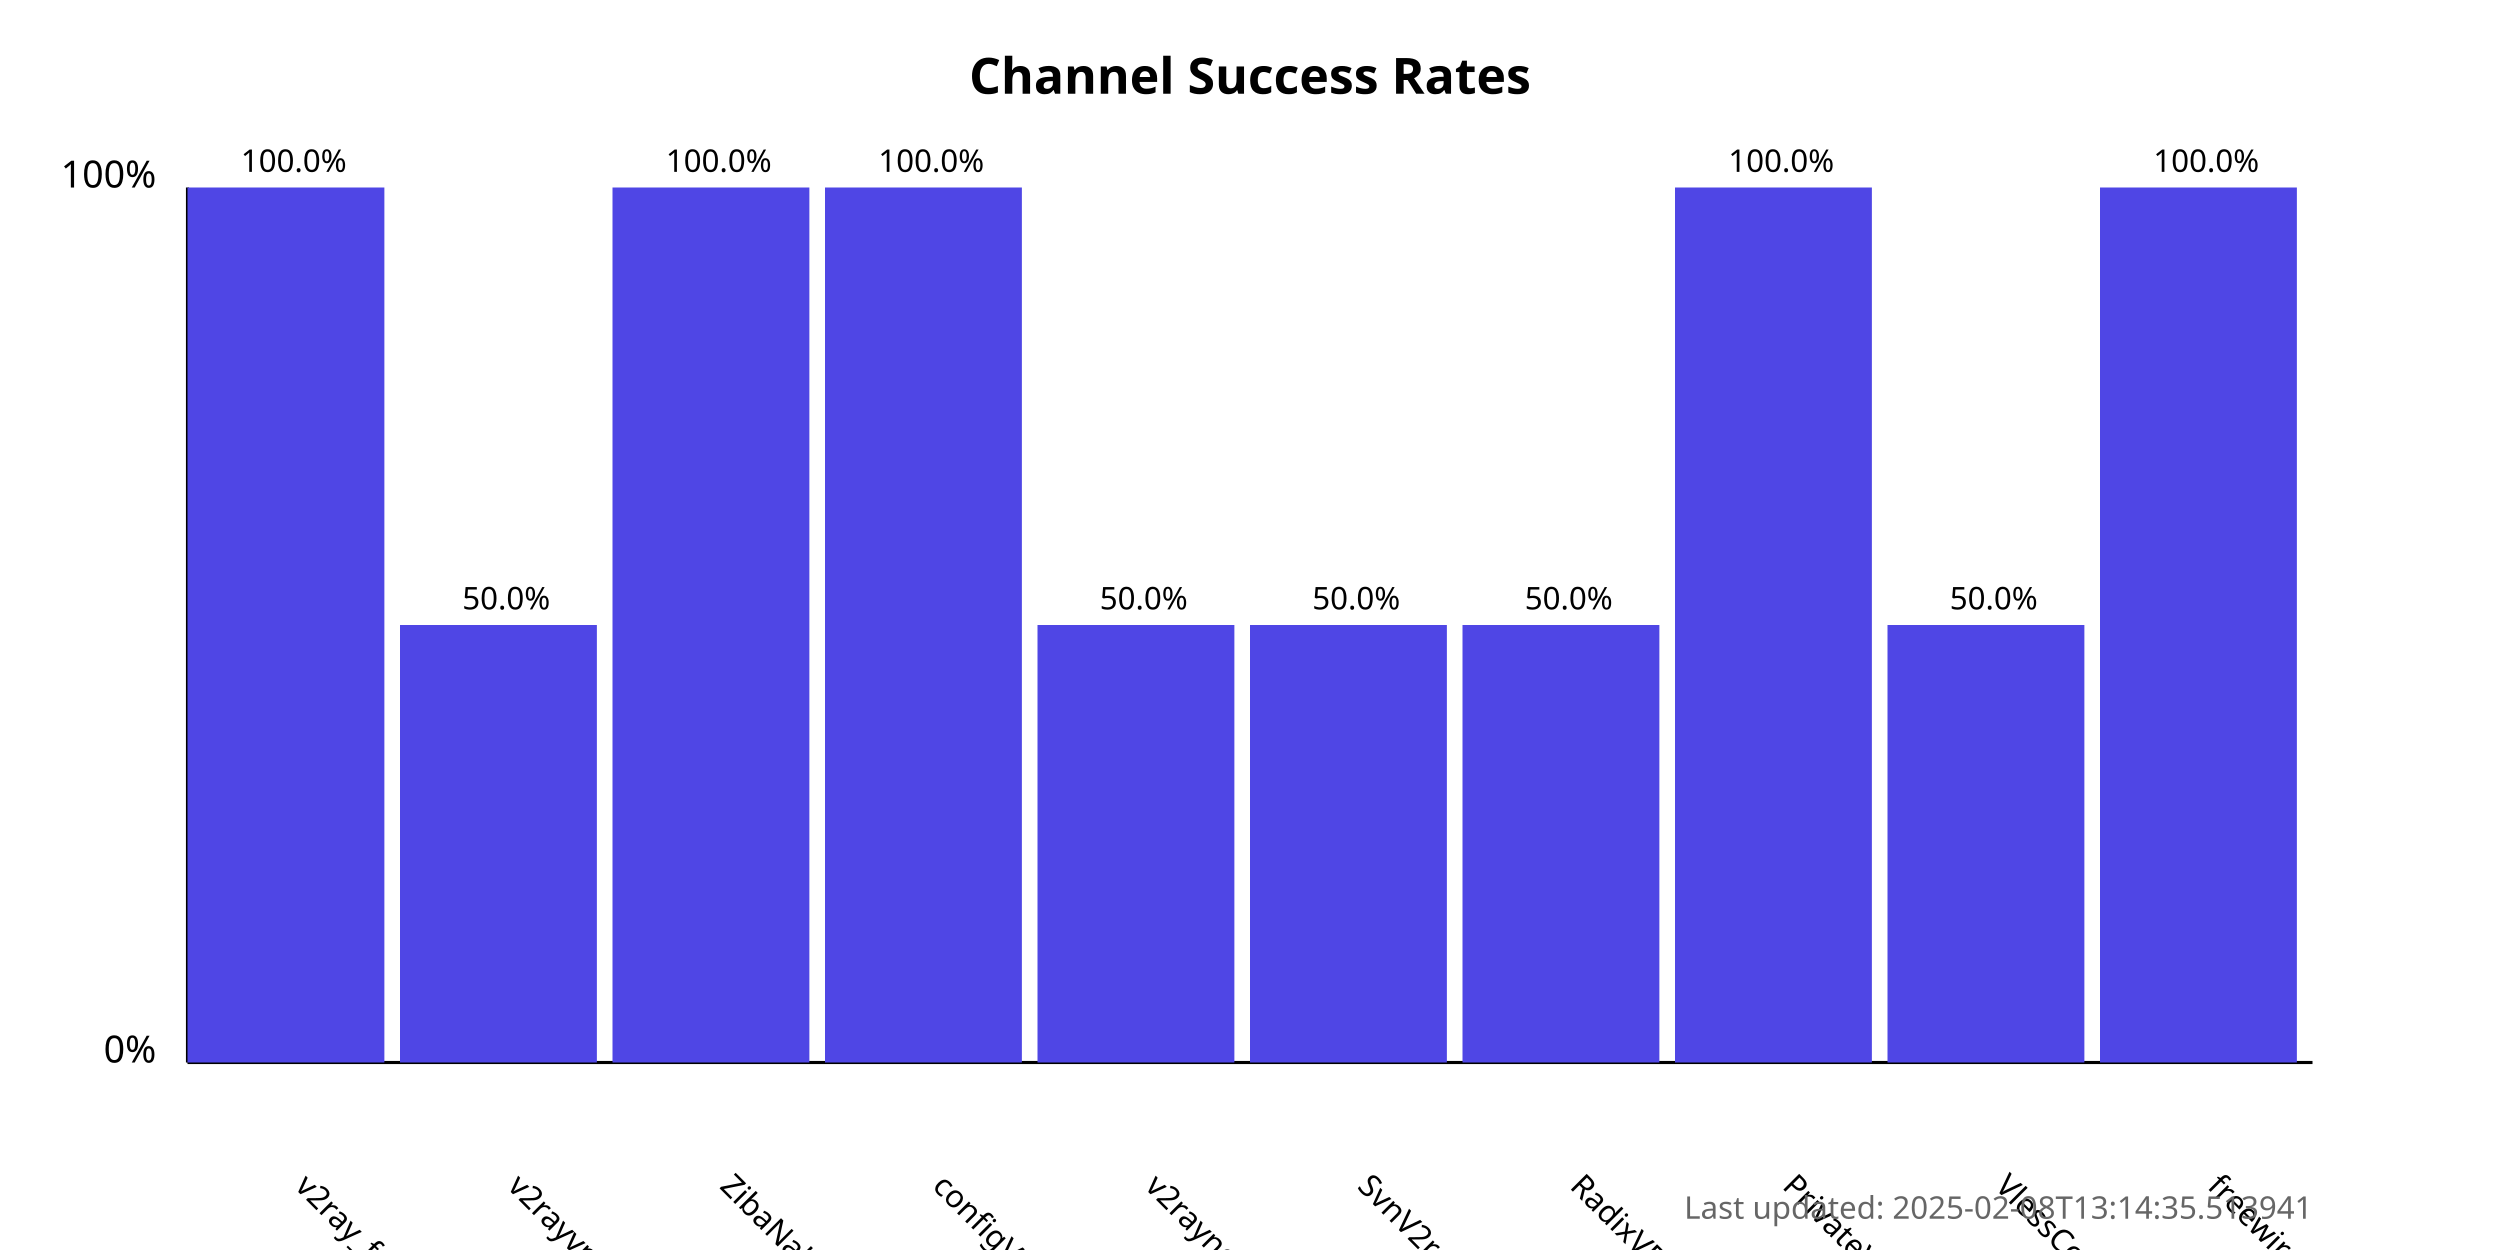
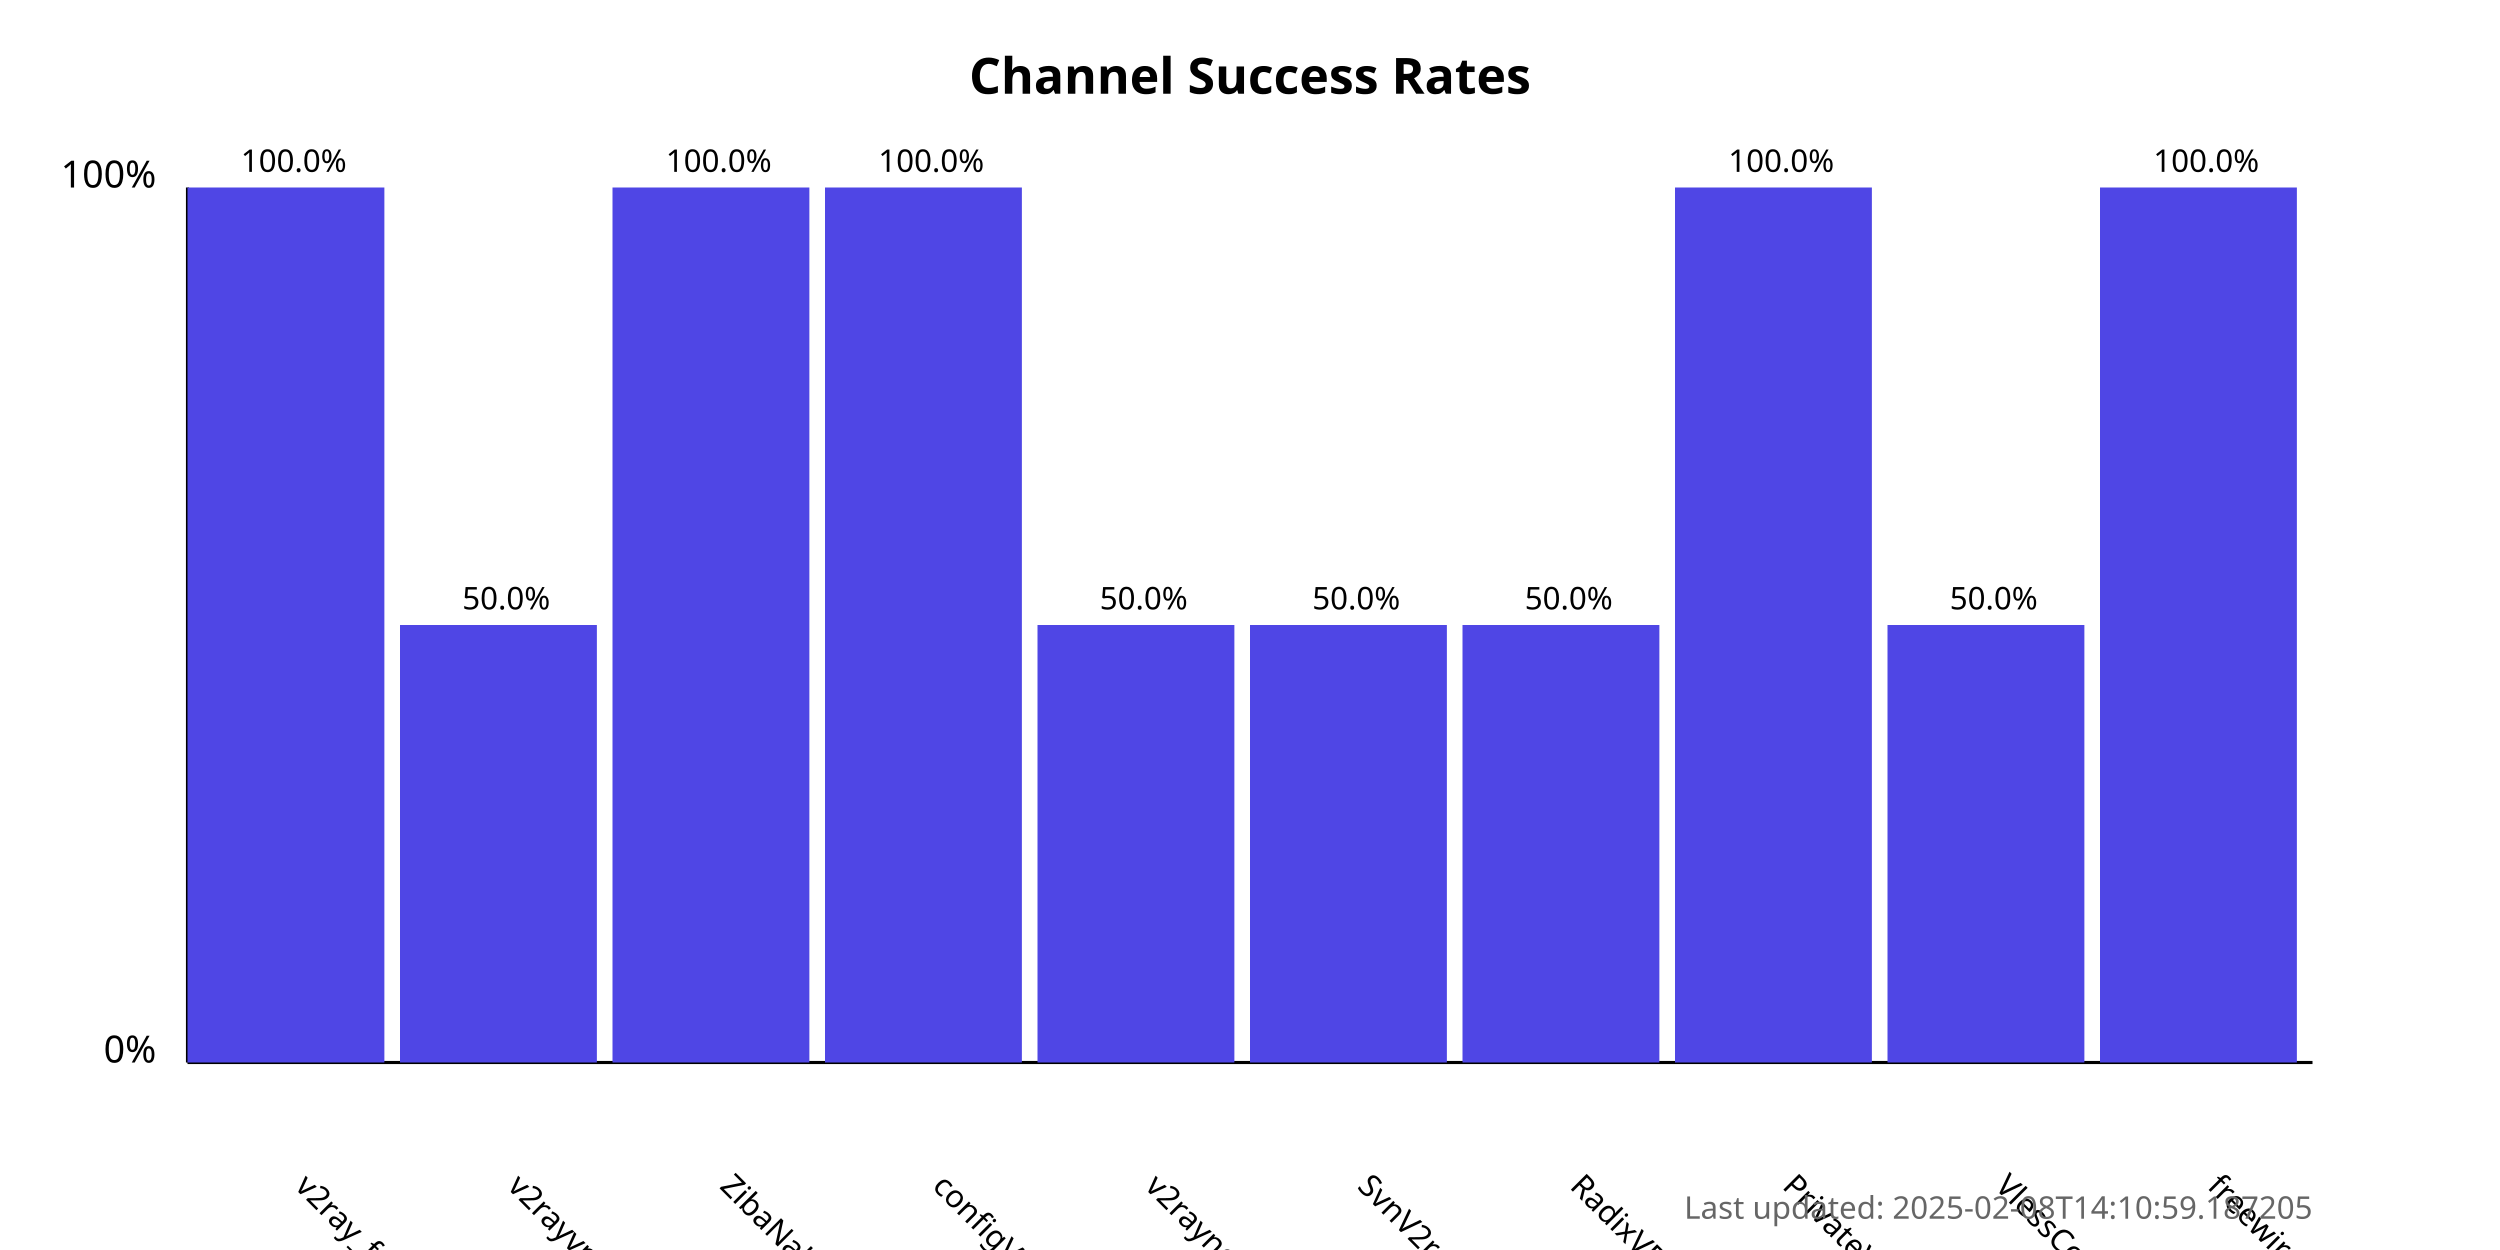
<svg xmlns="http://www.w3.org/2000/svg" width="800" height="400">
  <style>
            .chart-title { font: bold 16px sans-serif; }
            .axis-label { font: 12px sans-serif; }
            .tick-label { font: 10px sans-serif; }
            .bar { fill: #4f46e5; }
            .bar:hover { fill: #6366f1; }
            .timestamp { font: 10px sans-serif; fill: #666; }
        </style>
  <text x="400.0" y="30" text-anchor="middle" class="chart-title">
            Channel Success Rates
        </text>
  <line x1="60" y1="340" x2="60" y2="60" stroke="black" stroke-width="1" />
  <line x1="60" y1="340" x2="740" y2="340" stroke="black" stroke-width="1" />
  <text x="50" y="340" text-anchor="end" class="axis-label">0%</text>
  <text x="50" y="60" text-anchor="end" class="axis-label">100%</text>
  <g>
    <rect x="60" y="60.0" width="63.0" height="280.0" class="bar" />
    <text x="94.0" y="380" transform="rotate(45, 94.0, 380)" text-anchor="start" class="tick-label">
                v2ray_free_conf
            </text>
    <text x="94.0" y="55.0" text-anchor="middle" class="tick-label">
                100.0%
            </text>
  </g>
  <g>
    <rect x="128.0" y="200.0" width="63.0" height="140.0" class="bar" />
    <text x="162.0" y="380" transform="rotate(45, 162.0, 380)" text-anchor="start" class="tick-label">
                v2rayvpno
            </text>
    <text x="162.0" y="195.0" text-anchor="middle" class="tick-label">
                50.0%
            </text>
  </g>
  <g>
    <rect x="196.0" y="60.0" width="63.0" height="280.0" class="bar" />
    <text x="230.0" y="380" transform="rotate(45, 230.0, 380)" text-anchor="start" class="tick-label">
                ZibaNabz
            </text>
    <text x="230.0" y="55.0" text-anchor="middle" class="tick-label">
                100.0%
            </text>
  </g>
  <g>
    <rect x="264.0" y="60.0" width="63.0" height="280.0" class="bar" />
    <text x="298.0" y="380" transform="rotate(45, 298.0, 380)" text-anchor="start" class="tick-label">
                configV2rayForFree
            </text>
    <text x="298.0" y="55.0" text-anchor="middle" class="tick-label">
                100.0%
            </text>
  </g>
  <g>
    <rect x="332.0" y="200.0" width="63.0" height="140.0" class="bar" />
    <text x="366.0" y="380" transform="rotate(45, 366.0, 380)" text-anchor="start" class="tick-label">
                v2rayngvpn
            </text>
    <text x="366.0" y="195.0" text-anchor="middle" class="tick-label">
                50.0%
            </text>
  </g>
  <g>
    <rect x="400.0" y="200.0" width="63.0" height="140.0" class="bar" />
    <text x="434.0" y="380" transform="rotate(45, 434.0, 380)" text-anchor="start" class="tick-label">
                SvnV2ray
            </text>
    <text x="434.0" y="195.0" text-anchor="middle" class="tick-label">
                50.0%
            </text>
  </g>
  <g>
    <rect x="468.0" y="200.0" width="63.0" height="140.0" class="bar" />
    <text x="502.0" y="380" transform="rotate(45, 502.0, 380)" text-anchor="start" class="tick-label">
                RadixVPN
            </text>
    <text x="502.0" y="195.0" text-anchor="middle" class="tick-label">
                50.0%
            </text>
  </g>
  <g>
    <rect x="536.0" y="60.0" width="63.0" height="280.0" class="bar" />
    <text x="570.0" y="380" transform="rotate(45, 570.0, 380)" text-anchor="start" class="tick-label">
                PrivateVPNs
            </text>
    <text x="570.0" y="55.0" text-anchor="middle" class="tick-label">
                100.0%
            </text>
  </g>
  <g>
    <rect x="604.0" y="200.0" width="63.0" height="140.0" class="bar" />
    <text x="638.0" y="380" transform="rotate(45, 638.0, 380)" text-anchor="start" class="tick-label">
                VlessConfig
            </text>
    <text x="638.0" y="195.0" text-anchor="middle" class="tick-label">
                50.0%
            </text>
  </g>
  <g>
    <rect x="672.0" y="60.0" width="63.0" height="280.0" class="bar" />
    <text x="706.0" y="380" transform="rotate(45, 706.0, 380)" text-anchor="start" class="tick-label">
                freewireguard
            </text>
    <text x="706.0" y="55.0" text-anchor="middle" class="tick-label">
                100.0%
            </text>
  </g>
  <text x="740" y="390" text-anchor="end" class="timestamp">
-             Last updated: 2025-02-08T13:14:35.513941
+             Last updated: 2025-02-08T14:10:59.187205
        </text>
</svg>
